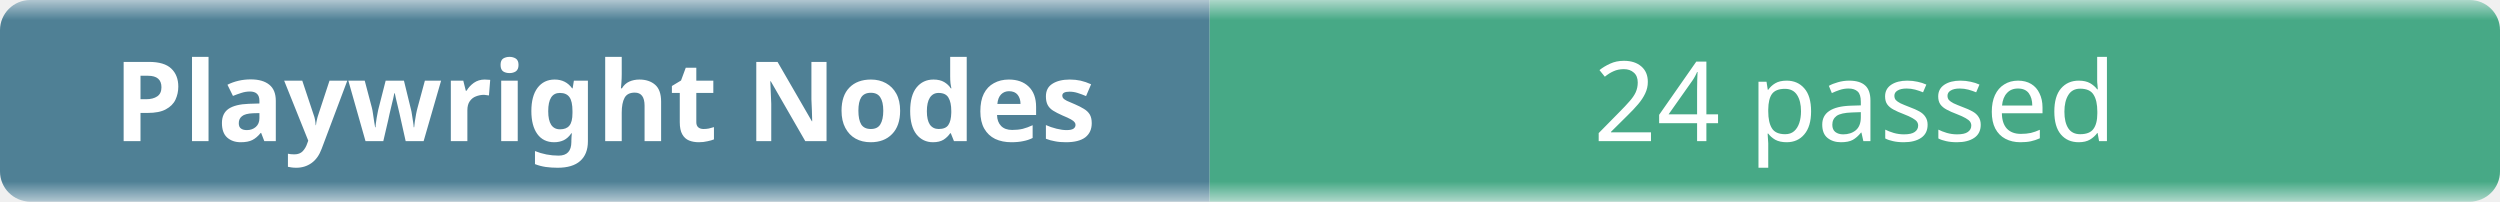
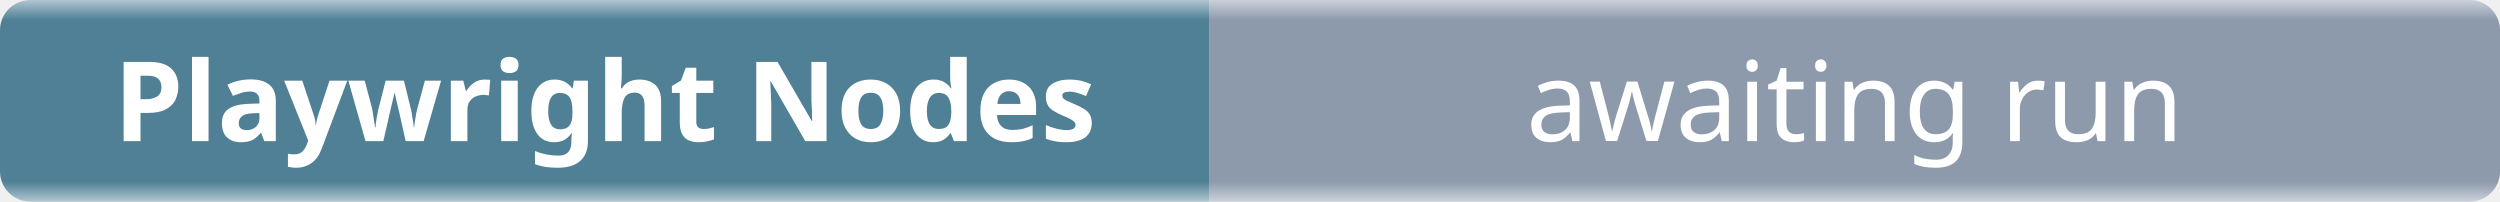
- <svg xmlns="http://www.w3.org/2000/svg" width="248" height="20" role="img" aria-label="Playwright Nodes: 24 passed">
+ <svg xmlns="http://www.w3.org/2000/svg" width="248" height="20" role="img" aria-label="Playwright Nodes: awaiting run">
  <linearGradient id="b" x2="0" y2="100%">
    <stop offset="0" stop-color="#f8fafc" stop-opacity=".7" />
    <stop offset=".1" stop-color="#eef2f7" stop-opacity=".3" />
    <stop offset=".9" stop-color="#eef2f7" stop-opacity=".3" />
    <stop offset="1" stop-color="#f8fafc" stop-opacity=".7" />
  </linearGradient>
  <mask id="m">
    <rect width="248" height="20" rx="3" fill="#fff" />
  </mask>
  <g mask="url(#m)">
    <rect width="120" height="20" fill="#0b4f6c" />
-     <rect x="120" width="128" height="20" fill="#008a56" />
+     <rect x="120" width="128" height="20" fill="#64748b" />
    <rect width="248" height="20" fill="url(#b)" />
  </g>
  <g fill="#fff" text-anchor="middle" font-family="ui-sans-serif,system-ui,sans-serif" font-size="11">
    <text x="60" y="14" font-weight="600">Playwright Nodes</text>
-     <text x="184" y="14">24 passed</text>
+     <text x="184" y="14">awaiting run</text>
  </g>
</svg>
